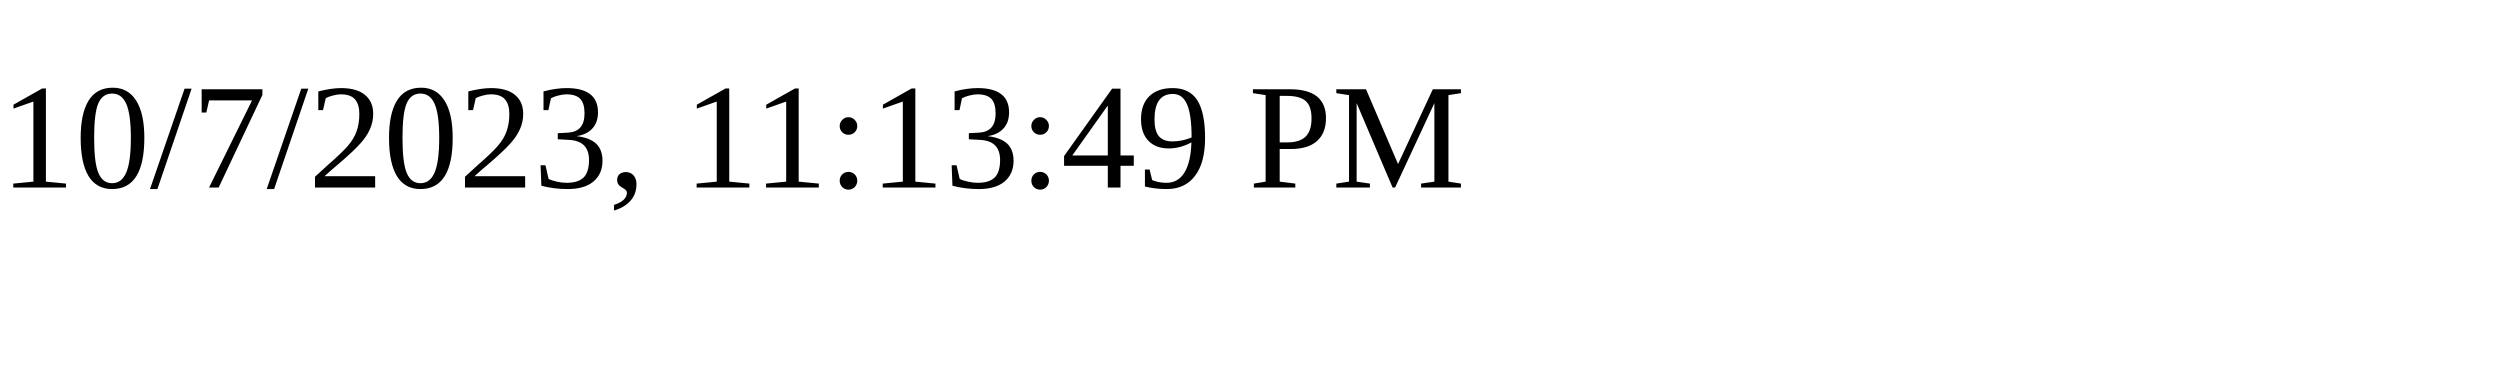
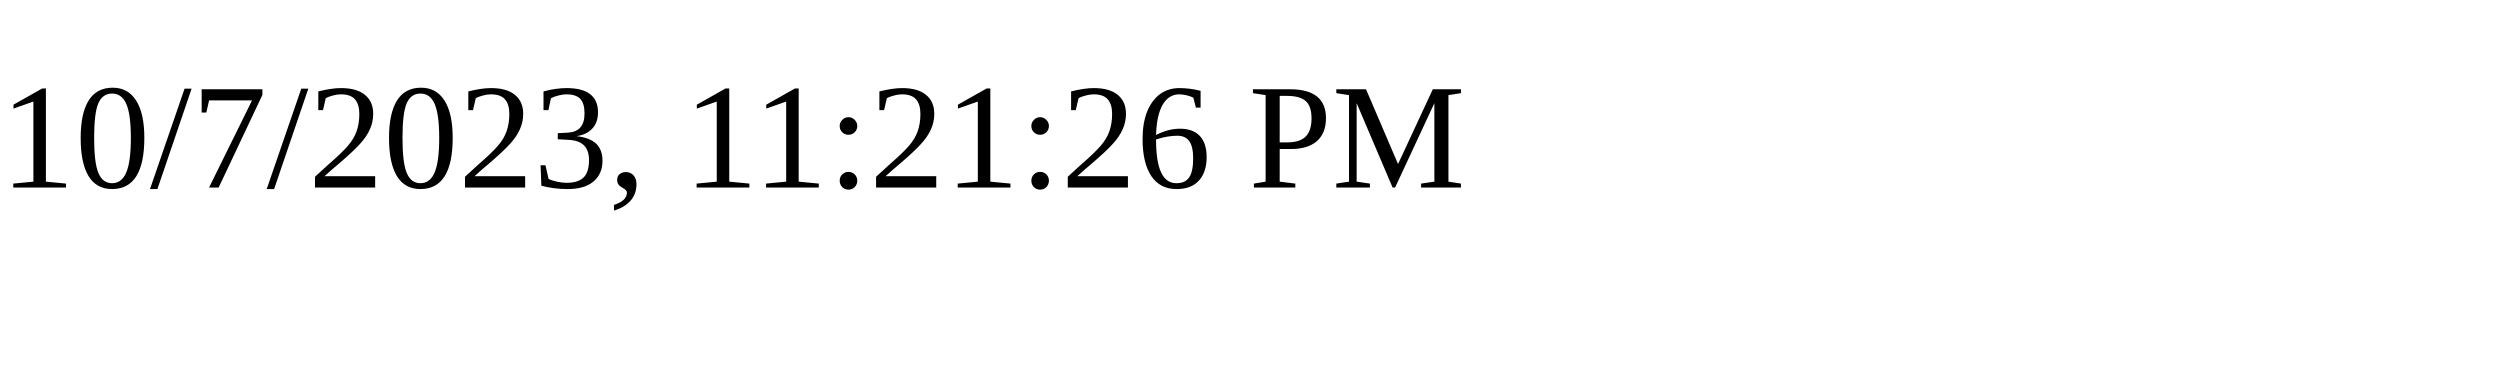
<svg xmlns="http://www.w3.org/2000/svg" height="30" width="200">
-   <text x="0" y="15">10/7/2023, 11:13:49 PM</text>
+   <text x="0" y="15">10/7/2023, 11:21:26 PM</text>
</svg>
